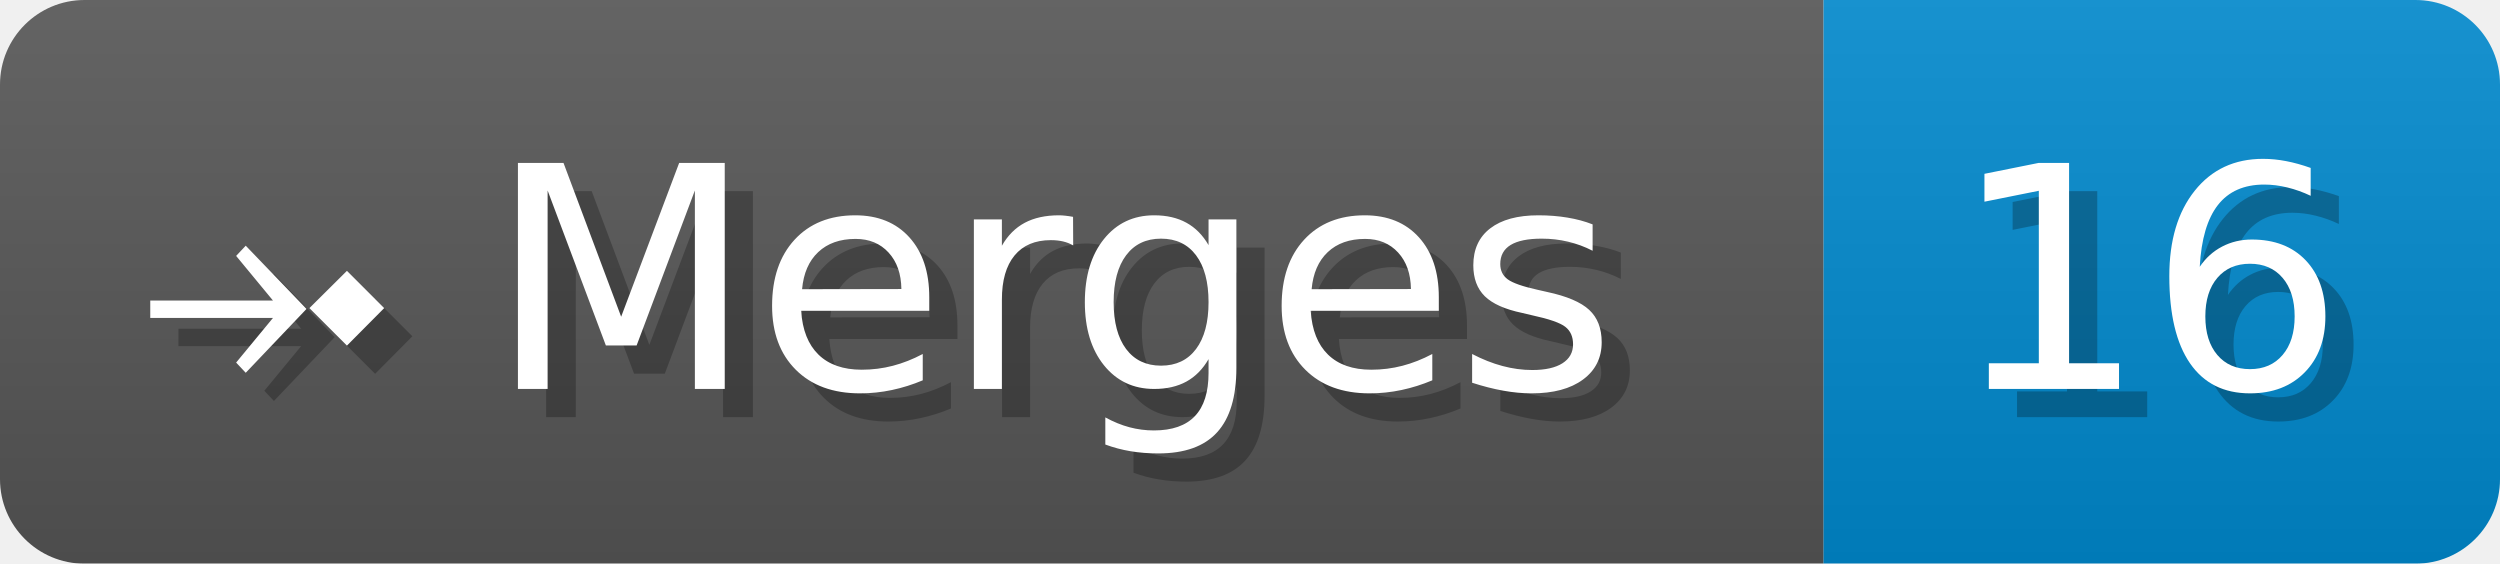
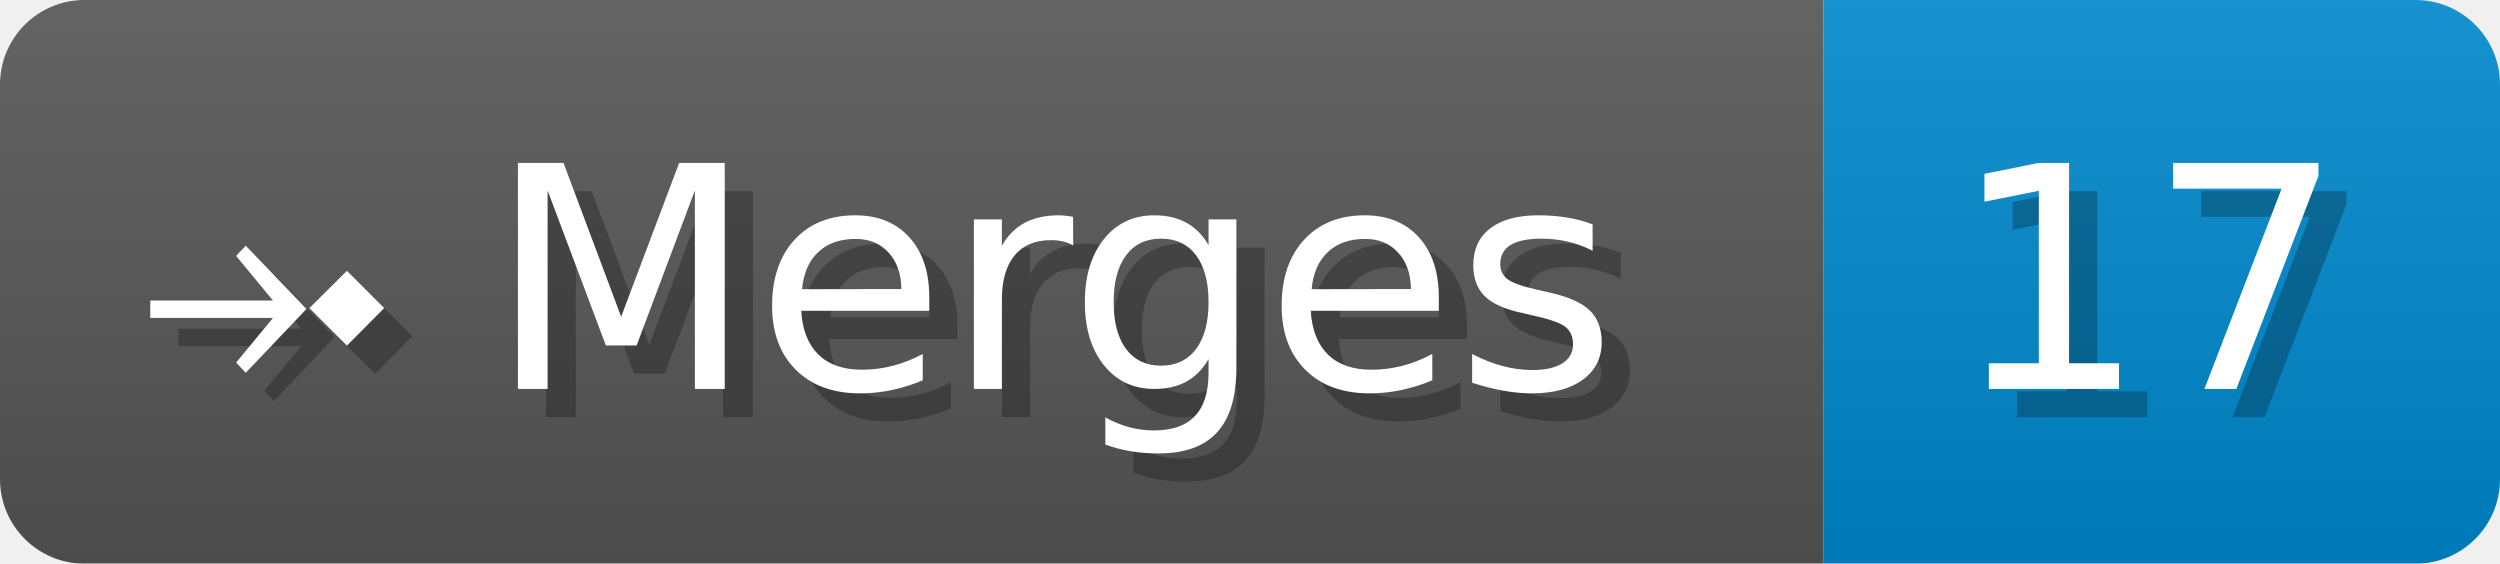
- <svg xmlns="http://www.w3.org/2000/svg" width="88.7" height="20" viewBox="0 0 887 200" role="img" aria-label="⤞ Merges: 16">
+ <svg xmlns="http://www.w3.org/2000/svg" width="88.7" height="20" viewBox="0 0 887 200" role="img" aria-label="⤞ Merges: 17">
  <linearGradient id="a" x2="0" y2="100%">
    <stop offset="0" stop-opacity=".1" stop-color="#EEE" />
    <stop offset="1" stop-opacity=".1" />
  </linearGradient>
  <mask id="m">
    <rect width="887" height="200" rx="30" fill="#FFF" />
  </mask>
  <g mask="url(#m)">
    <rect width="647" height="200" fill="#555" />
    <rect width="240" height="200" fill="#08C" x="647" />
    <rect width="887" height="200" fill="url(#a)" />
  </g>
  <g aria-hidden="true" fill="#fff" text-anchor="start" font-family="Verdana,DejaVu Sans,sans-serif" font-size="110">
    <text x="60" y="148" textLength="547" fill="#000" opacity="0.25">⤞ Merges</text>
    <text x="50" y="138" textLength="547">⤞ Merges</text>
-     <text x="702" y="148" textLength="140" fill="#000" opacity="0.25">16</text>
-     <text x="692" y="138" textLength="140">16</text>
+     <text x="702" y="148" textLength="140" fill="#000" opacity="0.25">17</text>
+     <text x="692" y="138" textLength="140">17</text>
  </g>
</svg>
